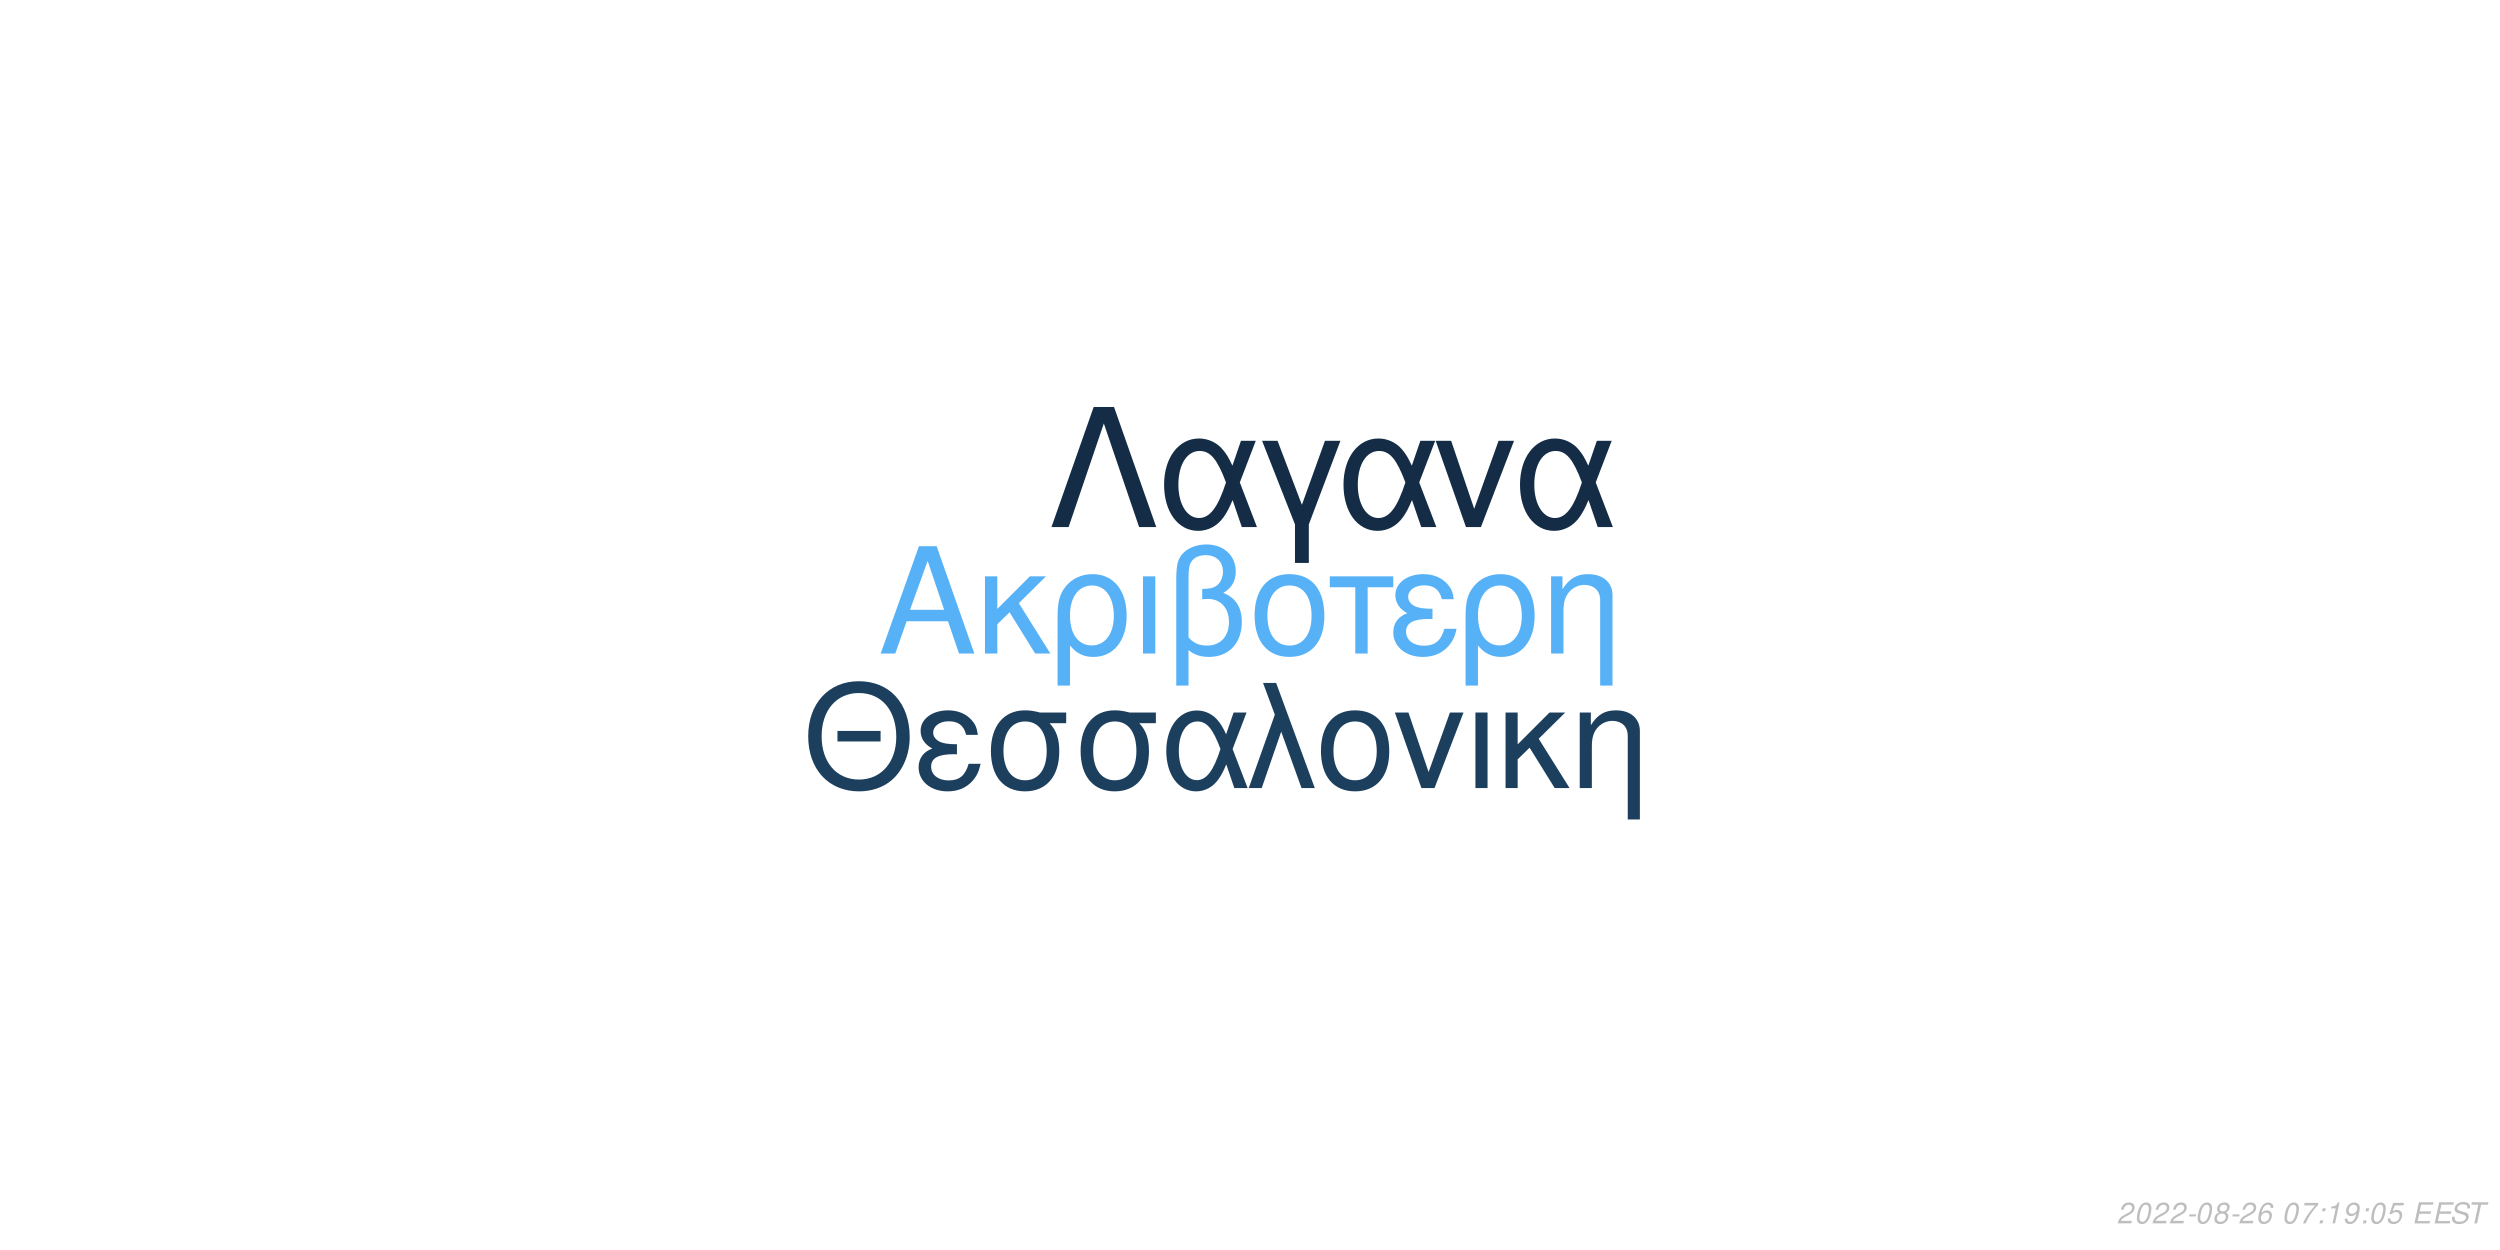
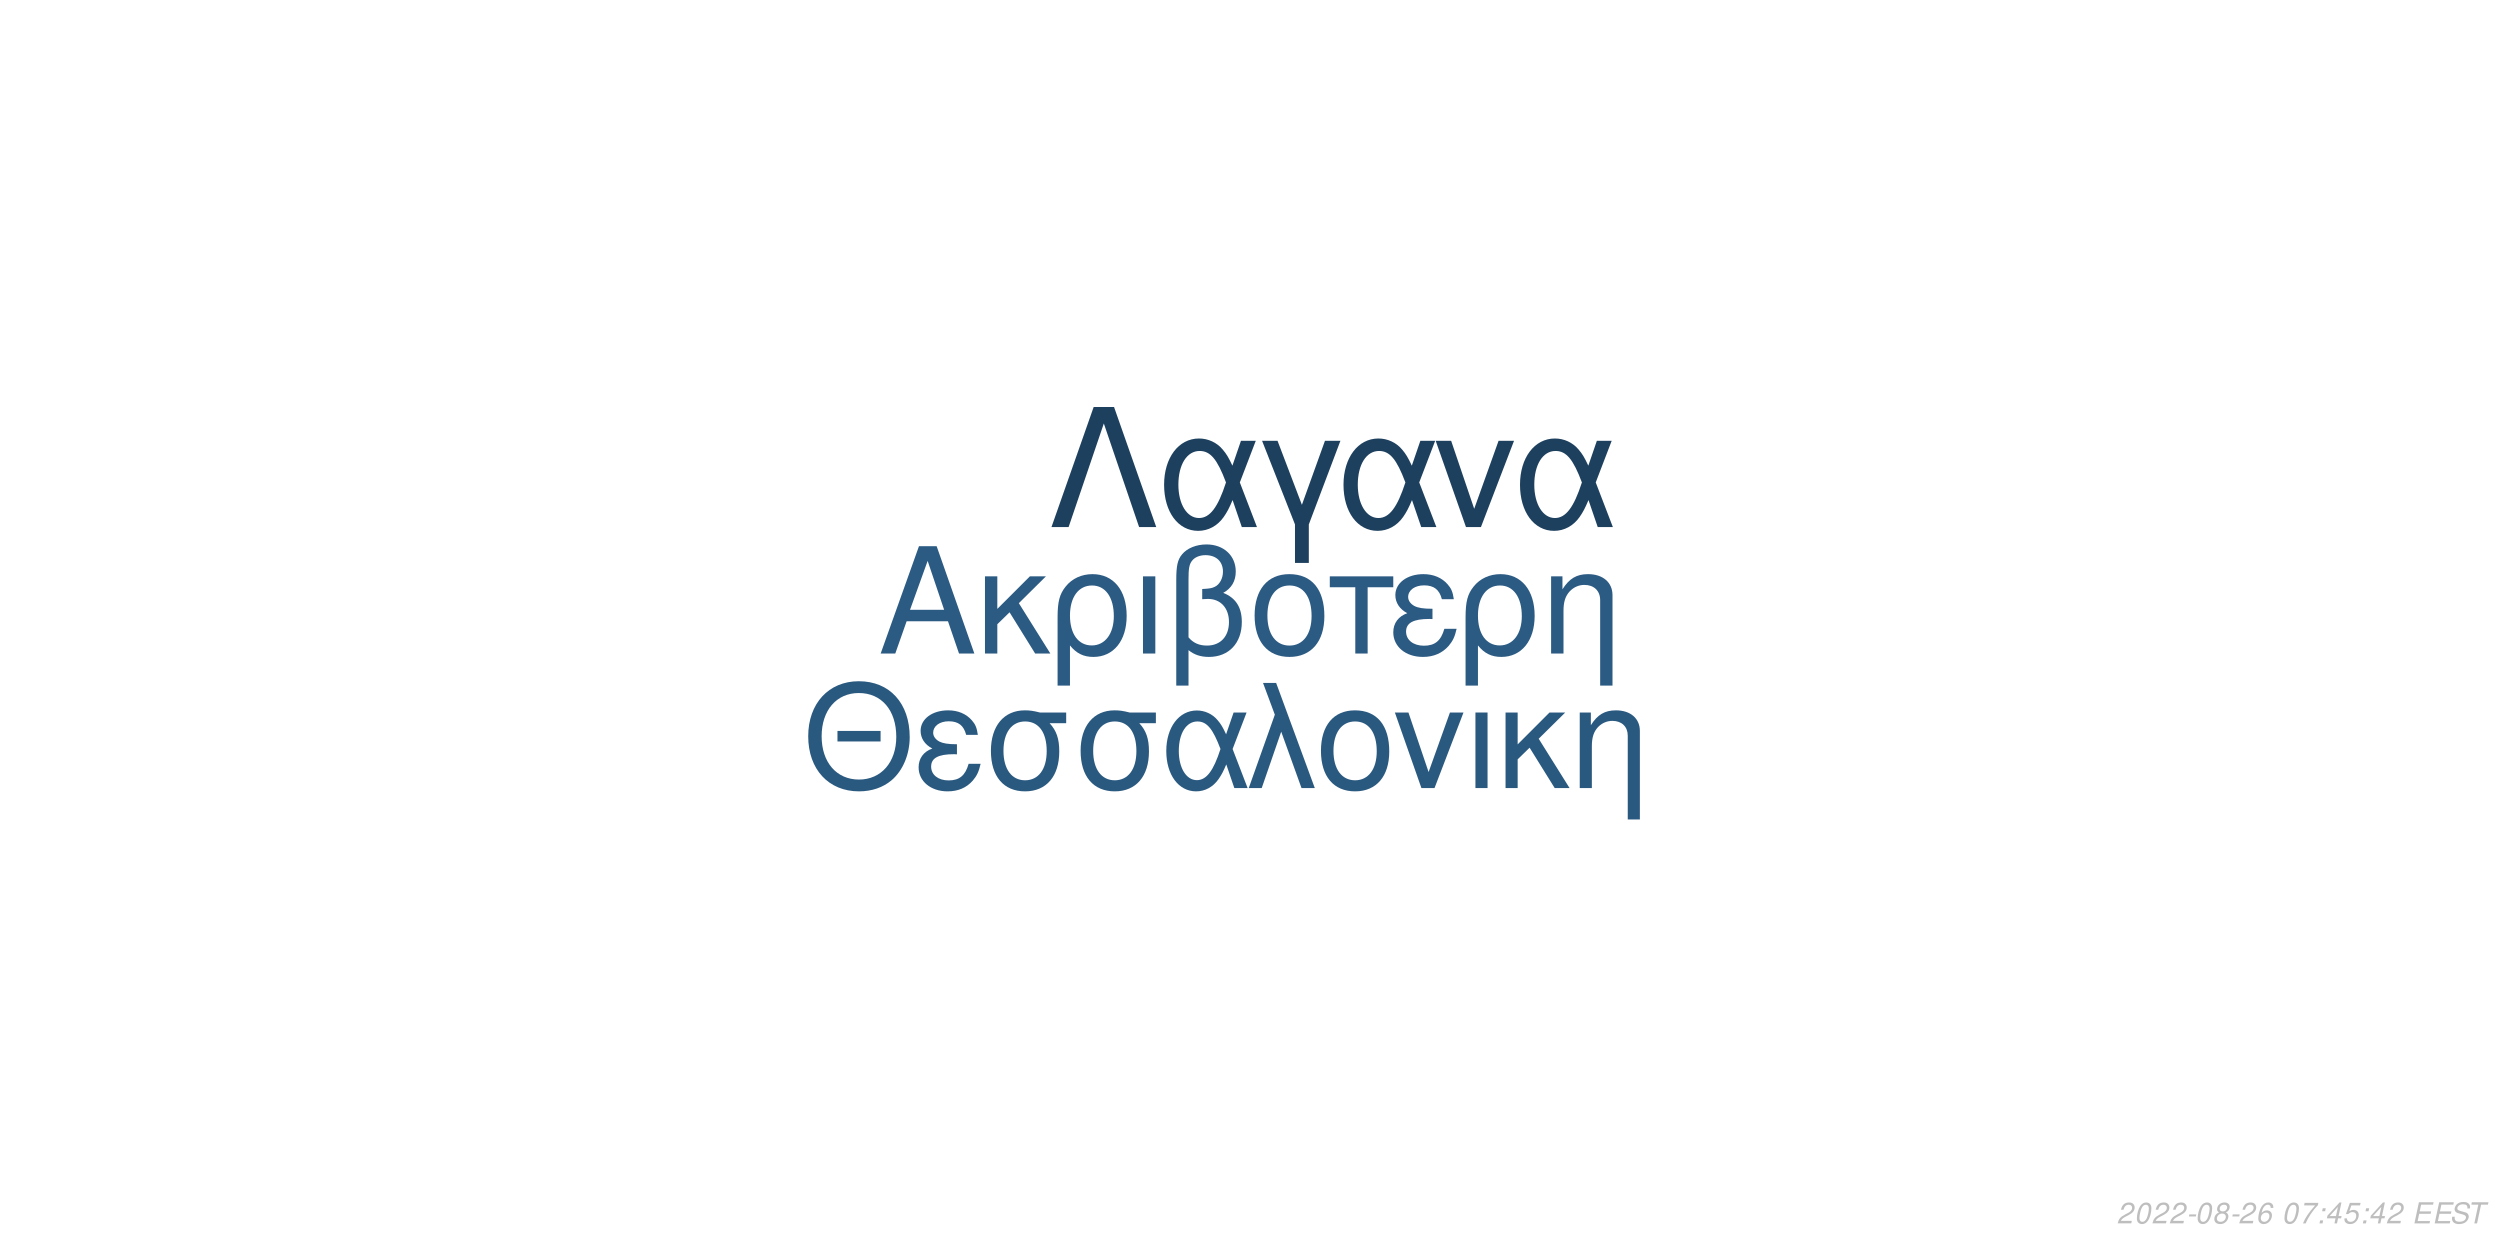
<svg xmlns="http://www.w3.org/2000/svg" xmlns:xlink="http://www.w3.org/1999/xlink" width="864pt" height="432pt" viewBox="0 0 864 432" version="1.1">
  <defs>
    <g>
      <symbol overflow="visible" id="glyph0-0">
        <path style="stroke:none;" d="" />
      </symbol>
      <symbol overflow="visible" id="glyph0-1">
        <path style="stroke:none;" d="M 24.125 -11.141 L 27.938 0 L 33.234 0 L 20.203 -37.094 L 14.094 -37.094 L 0.859 0 L 5.906 0 L 9.828 -11.141 Z M 22.797 -15.109 L 11 -15.109 L 17.094 -32.016 Z M 22.797 -15.109 " />
      </symbol>
      <symbol overflow="visible" id="glyph0-2">
        <path style="stroke:none;" d="M 7.172 -15.422 L 7.172 -26.672 L 2.906 -26.672 L 2.906 0 L 7.172 0 L 7.172 -10.125 L 11.406 -14.25 L 20.25 0 L 25.5 0 L 14.609 -17.406 L 23.969 -26.672 L 18.422 -26.672 Z M 7.172 -15.422 " />
      </symbol>
      <symbol overflow="visible" id="glyph0-3">
        <path style="stroke:none;" d="M 3 11.094 L 7.281 11.094 L 7.281 -2.797 C 9.516 -0.047 11.953 1.172 15.375 1.172 C 22.344 1.172 26.875 -4.422 26.875 -13.031 C 26.875 -21.891 22.297 -27.438 15.062 -27.438 C 11.297 -27.438 7.984 -25.906 5.797 -23.156 C 3.672 -20.516 3 -17.969 3 -12.359 Z M 14.906 -23.516 C 19.547 -23.516 22.438 -19.438 22.438 -12.922 C 22.438 -6.812 19.391 -2.797 14.812 -2.797 C 10.172 -2.797 7.281 -6.766 7.281 -13.125 C 7.281 -19.484 10.234 -23.516 14.906 -23.516 Z M 14.906 -23.516 " />
      </symbol>
      <symbol overflow="visible" id="glyph0-4">
        <path style="stroke:none;" d="M 3.516 0 L 7.781 0 L 7.781 -26.672 L 3.516 -26.672 Z M 3.516 0 " />
      </symbol>
      <symbol overflow="visible" id="glyph0-5">
        <path style="stroke:none;" d="M 4.016 11.094 L 8.25 11.094 L 8.25 -1.172 C 10.172 0.406 12.422 1.172 15.312 1.172 C 22.188 1.172 26.672 -3.609 26.672 -10.891 C 26.672 -15.984 24.578 -19.234 20.25 -20.969 C 23.109 -22.547 24.578 -25.031 24.578 -28.344 C 24.578 -33.844 20.406 -37.703 14.453 -37.703 C 10.938 -37.703 7.734 -36.391 6 -34.25 C 4.484 -32.422 4.016 -30.328 4.016 -25.391 Z M 8.25 -25.656 C 8.25 -29.359 8.5 -30.844 9.469 -32.062 C 10.375 -33.281 12.156 -34 14.094 -34 C 17.812 -34 20.156 -31.812 20.156 -28.297 C 20.156 -25.953 18.984 -23.812 17.297 -23.047 C 16.281 -22.547 15.469 -22.438 12.984 -22.297 L 12.984 -18.781 C 13.734 -18.828 14.344 -18.875 14.969 -18.875 C 19.344 -18.875 22.234 -15.719 22.234 -10.891 C 22.234 -5.906 19.281 -2.75 14.656 -2.75 C 11.953 -2.75 9.922 -3.609 8.25 -5.594 Z M 8.25 -25.656 " />
      </symbol>
      <symbol overflow="visible" id="glyph0-6">
        <path style="stroke:none;" d="M 14.094 -27.438 C 6.562 -27.438 2.094 -22.094 2.094 -13.125 C 2.094 -4.125 6.562 1.172 14.141 1.172 C 21.672 1.172 26.203 -4.172 26.203 -12.922 C 26.203 -22.188 21.828 -27.438 14.094 -27.438 Z M 14.141 -23.516 C 18.938 -23.516 21.781 -19.594 21.781 -12.984 C 21.781 -6.672 18.828 -2.75 14.141 -2.75 C 9.422 -2.75 6.516 -6.672 6.516 -13.125 C 6.516 -19.594 9.422 -23.516 14.141 -23.516 Z M 14.141 -23.516 " />
      </symbol>
      <symbol overflow="visible" id="glyph0-7">
        <path style="stroke:none;" d="M 7.891 0 L 12.156 0 L 12.156 -22.906 L 21.016 -22.906 L 21.016 -26.672 L -0.922 -26.672 L -0.922 -22.906 L 7.891 -22.906 Z M 7.891 0 " />
      </symbol>
      <symbol overflow="visible" id="glyph0-8">
        <path style="stroke:none;" d="M 14.562 -15.469 C 11.344 -15.469 9.562 -15.781 8.297 -16.438 C 6.922 -17.203 6.156 -18.328 6.156 -19.547 C 6.156 -21.891 8.453 -23.562 11.656 -23.562 C 15.062 -23.562 16.953 -22.094 17.812 -18.781 L 21.938 -18.781 C 21.578 -21.266 21.062 -22.5 19.797 -23.922 C 17.812 -26.203 14.906 -27.438 11.453 -27.438 C 5.797 -27.438 1.734 -24.375 1.734 -20.203 C 1.734 -17.609 3.156 -15.375 5.859 -13.938 C 2.797 -12.875 1.016 -10.484 1.016 -7.328 C 1.016 -2.391 5.297 1.172 11.25 1.172 C 14.969 1.172 17.906 -0.109 20.156 -2.641 C 21.578 -4.328 22.297 -5.797 22.906 -8.547 L 18.672 -8.547 C 17.5 -4.422 15.422 -2.703 11.609 -2.703 C 7.938 -2.703 5.438 -4.688 5.438 -7.578 C 5.438 -10.578 7.938 -11.953 13.484 -11.953 C 13.641 -11.953 14.094 -11.953 14.562 -11.906 Z M 14.562 -15.469 " />
      </symbol>
      <symbol overflow="visible" id="glyph0-9">
        <path style="stroke:none;" d="M 3.562 -26.672 L 3.562 0 L 7.844 0 L 7.844 -14.703 C 7.844 -17.906 8.5 -19.891 10.031 -21.531 C 11.406 -22.953 13.188 -23.719 15.062 -23.719 C 18.375 -23.719 20.516 -21.672 20.516 -18.469 L 20.516 11.094 L 24.781 11.094 L 24.781 -20.156 C 24.781 -24.578 21.469 -27.438 16.328 -27.438 C 12.359 -27.438 9.828 -25.906 7.484 -22.188 L 7.484 -26.672 Z M 3.562 -26.672 " />
      </symbol>
      <symbol overflow="visible" id="glyph1-0">
        <path style="stroke:none;" d="" />
      </symbol>
      <symbol overflow="visible" id="glyph1-1">
        <path style="stroke:none;" d="M 26.859 -19.734 L 11.953 -19.734 L 11.953 -16.094 L 26.859 -16.094 Z M 19.328 -36.922 C 8.922 -36.922 1.844 -29.25 1.844 -17.891 C 1.844 -6.484 8.875 1.141 19.391 1.141 C 23.812 1.141 27.703 -0.203 30.641 -2.688 C 34.578 -6.031 36.922 -11.656 36.922 -17.594 C 36.922 -29.297 30 -36.922 19.328 -36.922 Z M 19.328 -32.844 C 27.203 -32.844 32.281 -26.906 32.281 -17.688 C 32.281 -8.922 27.062 -2.938 19.391 -2.938 C 11.609 -2.938 6.484 -8.922 6.484 -17.891 C 6.484 -26.859 11.609 -32.844 19.328 -32.844 Z M 19.328 -32.844 " />
      </symbol>
      <symbol overflow="visible" id="glyph1-2">
        <path style="stroke:none;" d="M 14.25 -15.141 C 11.109 -15.141 9.375 -15.453 8.125 -16.094 C 6.781 -16.844 6.031 -17.938 6.031 -19.141 C 6.031 -21.422 8.266 -23.078 11.406 -23.078 C 14.75 -23.078 16.594 -21.625 17.438 -18.391 L 21.469 -18.391 C 21.125 -20.828 20.625 -22.031 19.391 -23.422 C 17.438 -25.656 14.594 -26.859 11.219 -26.859 C 5.688 -26.859 1.688 -23.875 1.688 -19.781 C 1.688 -17.234 3.094 -15.047 5.734 -13.656 C 2.734 -12.609 1 -10.266 1 -7.172 C 1 -2.344 5.188 1.141 11.016 1.141 C 14.656 1.141 17.547 -0.094 19.734 -2.594 C 21.125 -4.234 21.828 -5.688 22.422 -8.375 L 18.281 -8.375 C 17.141 -4.328 15.094 -2.641 11.359 -2.641 C 7.766 -2.641 5.328 -4.578 5.328 -7.422 C 5.328 -10.359 7.766 -11.703 13.203 -11.703 C 13.359 -11.703 13.797 -11.703 14.25 -11.656 Z M 14.25 -15.141 " />
      </symbol>
      <symbol overflow="visible" id="glyph1-3">
        <path style="stroke:none;" d="M 29 -26.109 L 19.938 -26.109 C 17.594 -26.703 16.438 -26.859 14.703 -26.859 C 7.469 -26.859 2.984 -21.469 2.984 -12.859 C 2.984 -4.031 7.375 1.141 14.797 1.141 C 22.172 1.141 26.609 -4.078 26.609 -12.656 C 26.609 -17.047 25.656 -19.828 23.266 -22.422 L 29 -22.422 Z M 14.797 -23.016 C 19.531 -23.016 22.266 -19.234 22.266 -12.75 C 22.266 -6.531 19.438 -2.688 14.797 -2.688 C 10.172 -2.688 7.328 -6.531 7.328 -12.859 C 7.328 -19.188 10.172 -23.016 14.797 -23.016 Z M 14.797 -23.016 " />
      </symbol>
      <symbol overflow="visible" id="glyph1-4">
        <path style="stroke:none;" d="M 29.344 -26.109 L 24.859 -26.109 L 22.266 -18.578 C 21.125 -21.031 20.484 -22.125 19.328 -23.469 C 17.547 -25.609 14.906 -26.812 12.156 -26.812 C 5.984 -26.812 1.594 -20.984 1.594 -12.812 C 1.594 -4.578 5.828 1.141 11.906 1.141 C 14.953 1.141 17.734 -0.344 19.625 -3.047 C 20.672 -4.531 21.281 -5.688 22.328 -8.172 L 25.109 0 L 29.703 0 L 24.516 -13.5 Z M 20.328 -13.5 C 17.891 -5.922 15.453 -2.734 12.156 -2.734 C 8.516 -2.734 5.922 -6.922 5.922 -12.812 C 5.922 -18.938 8.516 -23.016 12.359 -23.016 C 15.594 -23.016 17.688 -20.531 20.328 -13.5 Z M 20.328 -13.5 " />
      </symbol>
      <symbol overflow="visible" id="glyph1-5">
        <path style="stroke:none;" d="M 1.094 0 L 5.578 0 L 12.312 -19.484 L 19.328 0 L 23.922 0 L 10.562 -36.328 L 6.031 -36.328 L 10.109 -25.359 Z M 1.094 0 " />
      </symbol>
      <symbol overflow="visible" id="glyph1-6">
        <path style="stroke:none;" d="M 13.797 -26.859 C 6.422 -26.859 2.047 -21.625 2.047 -12.859 C 2.047 -4.031 6.422 1.141 13.859 1.141 C 21.234 1.141 25.656 -4.078 25.656 -12.656 C 25.656 -21.719 21.375 -26.859 13.797 -26.859 Z M 13.859 -23.016 C 18.531 -23.016 21.328 -19.188 21.328 -12.703 C 21.328 -6.531 18.438 -2.688 13.859 -2.688 C 9.219 -2.688 6.375 -6.531 6.375 -12.859 C 6.375 -19.188 9.219 -23.016 13.859 -23.016 Z M 13.859 -23.016 " />
      </symbol>
      <symbol overflow="visible" id="glyph1-7">
        <path style="stroke:none;" d="M 14.297 0 L 24.312 -26.109 L 19.625 -26.109 L 12.25 -5.531 L 5.281 -26.109 L 0.594 -26.109 L 9.766 0 Z M 14.297 0 " />
      </symbol>
      <symbol overflow="visible" id="glyph1-8">
        <path style="stroke:none;" d="M 3.438 0 L 7.625 0 L 7.625 -26.109 L 3.438 -26.109 Z M 3.438 0 " />
      </symbol>
      <symbol overflow="visible" id="glyph1-9">
        <path style="stroke:none;" d="M 7.031 -15.094 L 7.031 -26.109 L 2.844 -26.109 L 2.844 0 L 7.031 0 L 7.031 -9.922 L 11.156 -13.953 L 19.828 0 L 24.969 0 L 14.297 -17.047 L 23.469 -26.109 L 18.031 -26.109 Z M 7.031 -15.094 " />
      </symbol>
      <symbol overflow="visible" id="glyph1-10">
        <path style="stroke:none;" d="M 3.484 -26.109 L 3.484 0 L 7.672 0 L 7.672 -14.406 C 7.672 -17.547 8.328 -19.484 9.812 -21.078 C 11.156 -22.469 12.906 -23.219 14.75 -23.219 C 17.984 -23.219 20.078 -21.234 20.078 -18.094 L 20.078 10.859 L 24.266 10.859 L 24.266 -19.734 C 24.266 -24.062 21.031 -26.859 16 -26.859 C 12.109 -26.859 9.609 -25.359 7.328 -21.719 L 7.328 -26.109 Z M 3.484 -26.109 " />
      </symbol>
      <symbol overflow="visible" id="glyph2-0">
        <path style="stroke:none;" d="" />
      </symbol>
      <symbol overflow="visible" id="glyph2-1">
        <path style="stroke:none;" d="M 22.531 -41.484 L 15.484 -41.484 L 0.906 0 L 6.828 0 L 19 -35.797 L 31.188 0 L 37.109 0 Z M 22.531 -41.484 " />
      </symbol>
      <symbol overflow="visible" id="glyph2-2">
        <path style="stroke:none;" d="M 33.516 -29.812 L 28.391 -29.812 L 25.438 -21.219 C 24.125 -24.016 23.391 -25.266 22.078 -26.797 C 20.031 -29.25 17.016 -30.609 13.891 -30.609 C 6.828 -30.609 1.828 -23.953 1.828 -14.625 C 1.828 -5.234 6.656 1.312 13.594 1.312 C 17.078 1.312 20.266 -0.391 22.422 -3.469 C 23.609 -5.172 24.297 -6.484 25.5 -9.328 L 28.688 0 L 33.922 0 L 28 -15.422 Z M 23.219 -15.422 C 20.422 -6.766 17.641 -3.125 13.891 -3.125 C 9.734 -3.125 6.766 -7.906 6.766 -14.625 C 6.766 -21.625 9.734 -26.297 14.109 -26.297 C 17.812 -26.297 20.203 -23.453 23.219 -15.422 Z M 23.219 -15.422 " />
      </symbol>
      <symbol overflow="visible" id="glyph2-3">
        <path style="stroke:none;" d="M 12.062 12.406 L 16.844 12.406 L 16.844 -0.906 L 27.766 -29.812 L 22.422 -29.812 L 14.453 -7.688 L 6.031 -29.812 L 0.688 -29.812 L 12.062 -0.906 Z M 12.062 12.406 " />
      </symbol>
      <symbol overflow="visible" id="glyph2-4">
        <path style="stroke:none;" d="M 16.328 0 L 27.766 -29.812 L 22.422 -29.812 L 14 -6.312 L 6.031 -29.812 L 0.688 -29.812 L 11.156 0 Z M 16.328 0 " />
      </symbol>
      <symbol overflow="visible" id="glyph3-0">
        <path style="stroke:none;" d="" />
      </symbol>
      <symbol overflow="visible" id="glyph3-1">
        <path style="stroke:none;" d="M 5.234 -0.875 L 1.469 -0.875 C 1.641 -1.375 2.203 -1.891 3.109 -2.344 L 4.234 -2.938 C 5.562 -3.625 6.219 -4.469 6.219 -5.484 C 6.219 -5.938 6.062 -6.359 5.797 -6.656 C 5.469 -7.047 4.984 -7.234 4.312 -7.234 C 2.766 -7.234 1.891 -6.453 1.484 -4.734 L 2.375 -4.734 C 2.484 -5.188 2.609 -5.484 2.797 -5.75 C 3.094 -6.203 3.609 -6.453 4.188 -6.453 C 4.891 -6.453 5.344 -6.031 5.344 -5.375 C 5.344 -4.703 4.859 -4.094 4.016 -3.656 L 2.984 -3.125 C 1.234 -2.188 0.797 -1.656 0.344 -0.016 L 5.047 -0.016 Z M 5.234 -0.875 " />
      </symbol>
      <symbol overflow="visible" id="glyph3-2">
        <path style="stroke:none;" d="M 4.203 -7.234 C 3.375 -7.234 2.688 -6.812 2.125 -5.984 C 1.484 -5.047 0.984 -3.188 0.984 -1.734 C 0.984 -1.109 1.172 -0.562 1.484 -0.266 C 1.797 0.047 2.281 0.234 2.766 0.234 C 3.625 0.234 4.281 -0.156 4.859 -1.016 C 5.516 -1.953 6 -3.797 6 -5.266 C 6 -6.5 5.328 -7.234 4.203 -7.234 Z M 4.094 -6.453 C 4.734 -6.453 5.125 -5.984 5.125 -5.156 C 5.125 -4.203 4.781 -2.625 4.406 -1.812 C 3.984 -0.938 3.516 -0.547 2.875 -0.547 C 2.25 -0.547 1.875 -1.031 1.875 -1.828 C 1.875 -2.797 2.203 -4.344 2.594 -5.203 C 2.984 -6.047 3.453 -6.453 4.094 -6.453 Z M 4.094 -6.453 " />
      </symbol>
      <symbol overflow="visible" id="glyph3-3">
        <path style="stroke:none;" d="M 3.516 -3.125 L 1.125 -3.125 L 0.969 -2.406 L 3.359 -2.406 Z M 3.516 -3.125 " />
      </symbol>
      <symbol overflow="visible" id="glyph3-4">
        <path style="stroke:none;" d="M 4.766 -3.797 C 5.078 -3.969 5.234 -4.078 5.438 -4.234 C 5.812 -4.594 6.062 -5.172 6.062 -5.734 C 6.062 -6.625 5.344 -7.234 4.266 -7.234 C 2.812 -7.234 1.703 -6.219 1.703 -4.875 C 1.703 -4.406 1.875 -4.125 2.359 -3.812 C 1.297 -3.312 0.75 -2.516 0.75 -1.469 C 0.75 -0.438 1.547 0.234 2.812 0.234 C 3.656 0.234 4.359 -0.094 4.938 -0.734 C 5.359 -1.234 5.609 -1.859 5.609 -2.438 C 5.609 -3.047 5.312 -3.516 4.766 -3.797 Z M 4.109 -6.453 C 4.797 -6.453 5.188 -6.125 5.188 -5.578 C 5.188 -5.266 5.062 -4.922 4.859 -4.672 C 4.562 -4.312 4.188 -4.156 3.656 -4.156 C 2.984 -4.156 2.594 -4.453 2.594 -4.984 C 2.594 -5.859 3.203 -6.453 4.109 -6.453 Z M 3.453 -3.406 C 4.234 -3.406 4.734 -2.984 4.734 -2.312 C 4.734 -1.312 3.922 -0.547 2.875 -0.547 C 2.125 -0.547 1.625 -0.969 1.625 -1.625 C 1.625 -2.609 2.438 -3.406 3.453 -3.406 Z M 3.453 -3.406 " />
      </symbol>
      <symbol overflow="visible" id="glyph3-5">
        <path style="stroke:none;" d="M 6.125 -5.344 L 6.141 -5.625 C 6.141 -6.609 5.453 -7.234 4.391 -7.234 C 3.438 -7.234 2.641 -6.719 2.016 -5.703 C 1.422 -4.781 0.938 -2.953 0.938 -1.688 C 0.938 -0.516 1.688 0.234 2.859 0.234 C 3.703 0.234 4.438 -0.156 5 -0.875 C 5.406 -1.422 5.672 -2.156 5.672 -2.766 C 5.672 -3.812 4.969 -4.5 3.906 -4.5 C 3.234 -4.5 2.672 -4.234 2.094 -3.625 C 2.406 -5.375 3.234 -6.453 4.25 -6.453 C 4.703 -6.453 5.062 -6.234 5.172 -5.844 C 5.203 -5.719 5.234 -5.578 5.25 -5.344 Z M 3.656 -3.734 C 4.344 -3.734 4.797 -3.281 4.797 -2.625 C 4.797 -1.469 3.984 -0.547 2.984 -0.547 C 2.297 -0.547 1.812 -1.047 1.812 -1.766 C 1.812 -2.859 2.625 -3.734 3.656 -3.734 Z M 3.656 -3.734 " />
      </symbol>
      <symbol overflow="visible" id="glyph3-6">
        <path style="stroke:none;" d="" />
      </symbol>
      <symbol overflow="visible" id="glyph3-7">
        <path style="stroke:none;" d="M 6.703 -7.094 L 1.953 -7.094 L 1.766 -6.219 L 5.594 -6.219 C 3.344 -3.688 2.266 -2.109 1.375 0 L 2.344 0 C 3.031 -1.906 4.828 -4.594 6.547 -6.281 Z M 6.703 -7.094 " />
      </symbol>
      <symbol overflow="visible" id="glyph3-8">
        <path style="stroke:none;" d="M 2.359 -1.031 L 1.312 -1.031 L 1.094 0 L 2.141 0 Z M 3.266 -5.234 L 2.219 -5.234 L 2 -4.203 L 3.047 -4.203 Z M 3.266 -5.234 " />
      </symbol>
      <symbol overflow="visible" id="glyph3-9">
-         <path style="stroke:none;" d="M 3.703 -5.188 L 2.594 0 L 3.469 0 L 5.016 -7.234 L 4.438 -7.234 C 3.906 -6.156 3.688 -6.016 2.234 -5.812 L 2.109 -5.188 Z M 3.703 -5.188 " />
+         <path style="stroke:none;" d="M 3.625 -1.75 L 3.266 0 L 4.141 0 L 4.516 -1.75 L 5.562 -1.75 L 5.734 -2.531 L 4.688 -2.531 L 5.688 -7.234 L 5.016 -7.234 L 0.844 -2.672 L 0.641 -1.75 Z M 3.797 -2.531 L 1.594 -2.531 L 4.469 -5.703 Z M 3.797 -2.531 " />
      </symbol>
      <symbol overflow="visible" id="glyph3-10">
-         <path style="stroke:none;" d="M 0.844 -1.656 C 0.844 -1.547 0.844 -1.438 0.844 -1.375 C 0.844 -0.406 1.531 0.234 2.578 0.234 C 3.203 0.234 3.766 0.016 4.297 -0.438 C 4.938 -1 5.312 -1.656 5.594 -2.719 C 5.844 -3.672 6.016 -4.766 6.016 -5.375 C 6.016 -5.844 5.844 -6.328 5.547 -6.656 C 5.203 -7.031 4.703 -7.234 4.062 -7.234 C 2.516 -7.234 1.297 -5.938 1.297 -4.266 C 1.297 -3.203 1.984 -2.547 3.047 -2.547 C 3.484 -2.547 3.953 -2.672 4.281 -2.891 C 4.406 -2.984 4.547 -3.078 4.828 -3.344 C 4.438 -1.484 3.703 -0.547 2.703 -0.547 C 2.109 -0.547 1.719 -0.938 1.719 -1.547 L 1.719 -1.656 Z M 3.953 -6.453 C 4.625 -6.453 5.141 -5.953 5.141 -5.281 C 5.141 -4.188 4.312 -3.312 3.297 -3.312 C 2.594 -3.312 2.172 -3.734 2.172 -4.453 C 2.172 -5.562 2.984 -6.453 3.953 -6.453 Z M 3.953 -6.453 " />
+         <path style="stroke:none;" d="M 6.297 -7.094 L 2.594 -7.094 L 1.234 -3.234 L 2.047 -3.234 C 2.656 -3.766 2.938 -3.906 3.531 -3.906 C 4.328 -3.906 4.797 -3.453 4.797 -2.688 C 4.797 -1.438 3.969 -0.547 2.828 -0.547 C 2.031 -0.547 1.609 -0.938 1.578 -1.734 L 0.703 -1.734 L 0.703 -1.516 C 0.703 -0.938 0.844 -0.547 1.188 -0.266 C 1.562 0.062 2.078 0.234 2.703 0.234 C 3.656 0.234 4.391 -0.156 4.984 -0.922 C 5.422 -1.5 5.672 -2.234 5.672 -2.953 C 5.672 -4 4.938 -4.672 3.812 -4.672 C 3.328 -4.672 2.906 -4.547 2.406 -4.234 L 3.109 -6.219 L 6.109 -6.219 Z M 6.297 -7.094 " />
      </symbol>
      <symbol overflow="visible" id="glyph3-11">
-         <path style="stroke:none;" d="M 6.297 -7.094 L 2.594 -7.094 L 1.234 -3.234 L 2.047 -3.234 C 2.656 -3.766 2.938 -3.906 3.531 -3.906 C 4.328 -3.906 4.797 -3.453 4.797 -2.688 C 4.797 -1.438 3.969 -0.547 2.828 -0.547 C 2.031 -0.547 1.609 -0.938 1.578 -1.734 L 0.703 -1.734 L 0.703 -1.516 C 0.703 -0.938 0.844 -0.547 1.188 -0.266 C 1.562 0.062 2.078 0.234 2.703 0.234 C 3.656 0.234 4.391 -0.156 4.984 -0.922 C 5.422 -1.5 5.672 -2.234 5.672 -2.953 C 5.672 -4 4.938 -4.672 3.812 -4.672 C 3.328 -4.672 2.906 -4.547 2.406 -4.234 L 3.109 -6.219 L 6.109 -6.219 Z M 6.297 -7.094 " />
+         <path style="stroke:none;" d="M 2.547 -3.312 L 6.5 -3.312 L 6.688 -4.141 L 2.719 -4.141 L 3.219 -6.469 L 7.344 -6.469 L 7.516 -7.297 L 2.453 -7.297 L 0.906 0 L 6.125 0 L 6.297 -0.812 L 2.016 -0.812 Z M 2.547 -3.312 " />
      </symbol>
      <symbol overflow="visible" id="glyph3-12">
-         <path style="stroke:none;" d="M 2.547 -3.312 L 6.5 -3.312 L 6.688 -4.141 L 2.719 -4.141 L 3.219 -6.469 L 7.344 -6.469 L 7.516 -7.297 L 2.453 -7.297 L 0.906 0 L 6.125 0 L 6.297 -0.812 L 2.016 -0.812 Z M 2.547 -3.312 " />
+         <path style="stroke:none;" d="M 7.062 -5.156 C 7.125 -5.438 7.141 -5.562 7.141 -5.703 C 7.141 -6.156 6.938 -6.594 6.594 -6.891 C 6.188 -7.25 5.656 -7.406 4.875 -7.406 C 3.844 -7.406 3.047 -7.125 2.5 -6.562 C 2.094 -6.141 1.781 -5.438 1.781 -4.922 C 1.781 -4.297 2.219 -3.766 2.891 -3.562 L 4.594 -3.094 C 5.406 -2.859 5.734 -2.578 5.734 -2.094 C 5.734 -1.781 5.547 -1.406 5.266 -1.141 C 4.844 -0.766 4.266 -0.578 3.453 -0.578 C 2.328 -0.578 1.812 -0.984 1.812 -1.906 C 1.812 -2.047 1.812 -2.125 1.844 -2.312 L 0.984 -2.312 C 0.906 -2.062 0.891 -1.906 0.891 -1.688 C 0.891 -0.484 1.797 0.234 3.297 0.234 C 4.359 0.234 5.234 -0.062 5.812 -0.609 C 6.344 -1.078 6.688 -1.797 6.688 -2.375 C 6.688 -2.641 6.609 -2.906 6.453 -3.156 C 6.234 -3.5 5.938 -3.703 5.469 -3.828 L 3.75 -4.312 C 2.984 -4.547 2.734 -4.734 2.734 -5.188 C 2.734 -5.547 2.875 -5.844 3.188 -6.109 C 3.547 -6.438 4.031 -6.594 4.703 -6.594 C 5.266 -6.594 5.688 -6.484 5.906 -6.297 C 6.094 -6.125 6.219 -5.797 6.219 -5.516 C 6.219 -5.422 6.203 -5.344 6.188 -5.156 Z M 7.062 -5.156 " />
      </symbol>
      <symbol overflow="visible" id="glyph3-13">
-         <path style="stroke:none;" d="M 7.062 -5.156 C 7.125 -5.438 7.141 -5.562 7.141 -5.703 C 7.141 -6.156 6.938 -6.594 6.594 -6.891 C 6.188 -7.25 5.656 -7.406 4.875 -7.406 C 3.844 -7.406 3.047 -7.125 2.5 -6.562 C 2.094 -6.141 1.781 -5.438 1.781 -4.922 C 1.781 -4.297 2.219 -3.766 2.891 -3.562 L 4.594 -3.094 C 5.406 -2.859 5.734 -2.578 5.734 -2.094 C 5.734 -1.781 5.547 -1.406 5.266 -1.141 C 4.844 -0.766 4.266 -0.578 3.453 -0.578 C 2.328 -0.578 1.812 -0.984 1.812 -1.906 C 1.812 -2.047 1.812 -2.125 1.844 -2.312 L 0.984 -2.312 C 0.906 -2.062 0.891 -1.906 0.891 -1.688 C 0.891 -0.484 1.797 0.234 3.297 0.234 C 4.359 0.234 5.234 -0.062 5.812 -0.609 C 6.344 -1.078 6.688 -1.797 6.688 -2.375 C 6.688 -2.641 6.609 -2.906 6.453 -3.156 C 6.234 -3.5 5.938 -3.703 5.469 -3.828 L 3.75 -4.312 C 2.984 -4.547 2.734 -4.734 2.734 -5.188 C 2.734 -5.547 2.875 -5.844 3.188 -6.109 C 3.547 -6.438 4.031 -6.594 4.703 -6.594 C 5.266 -6.594 5.688 -6.484 5.906 -6.297 C 6.094 -6.125 6.219 -5.797 6.219 -5.516 C 6.219 -5.422 6.203 -5.344 6.188 -5.156 Z M 7.062 -5.156 " />
-       </symbol>
-       <symbol overflow="visible" id="glyph3-14">
        <path style="stroke:none;" d="M 4.938 -6.469 L 7.312 -6.469 L 7.484 -7.297 L 1.75 -7.297 L 1.578 -6.469 L 3.984 -6.469 L 2.609 0 L 3.547 0 Z M 4.938 -6.469 " />
      </symbol>
    </g>
  </defs>
  <g id="surface1">
    <rect x="0" y="0" width="864" height="432" style="fill:rgb(100%,100%,100%);fill-opacity:1;stroke:none;" />
-     <g style="fill:rgb(33.725%,69.412%,96.863%);fill-opacity:1;">
+     <g style="fill:rgb(16.863%,35.294%,51.373%);fill-opacity:1;">
      <use xlink:href="#glyph0-1" x="303.5" y="225.861" />
      <use xlink:href="#glyph0-2" x="337.5" y="225.861" />
      <use xlink:href="#glyph0-3" x="362.5" y="225.861" />
      <use xlink:href="#glyph0-4" x="391.5" y="225.861" />
      <use xlink:href="#glyph0-5" x="402.5" y="225.861" />
      <use xlink:href="#glyph0-6" x="431.5" y="225.861" />
      <use xlink:href="#glyph0-7" x="460.5" y="225.861" />
      <use xlink:href="#glyph0-8" x="480.5" y="225.861" />
      <use xlink:href="#glyph0-3" x="503.5" y="225.861" />
      <use xlink:href="#glyph0-9" x="532.5" y="225.861" />
    </g>
-     <g style="fill:rgb(11.373%,24.706%,36.863%);fill-opacity:1;">
+     <g style="fill:rgb(16.471%,34.902%,50.196%);fill-opacity:1;">
      <use xlink:href="#glyph1-1" x="277.473" y="272.354" />
      <use xlink:href="#glyph1-2" x="316.473" y="272.354" />
      <use xlink:href="#glyph1-3" x="339.473" y="272.354" />
      <use xlink:href="#glyph1-3" x="370.473" y="272.354" />
      <use xlink:href="#glyph1-4" x="401.473" y="272.354" />
      <use xlink:href="#glyph1-5" x="430.473" y="272.354" />
      <use xlink:href="#glyph1-6" x="454.473" y="272.354" />
      <use xlink:href="#glyph1-7" x="481.473" y="272.354" />
      <use xlink:href="#glyph1-8" x="506.473" y="272.354" />
      <use xlink:href="#glyph1-9" x="517.473" y="272.354" />
      <use xlink:href="#glyph1-10" x="542.473" y="272.354" />
    </g>
-     <g style="fill:rgb(7.843%,17.255%,27.059%);fill-opacity:1;">
+     <g style="fill:rgb(11.765%,25.098%,37.255%);fill-opacity:1;">
      <use xlink:href="#glyph2-1" x="362.484" y="182.152" />
      <use xlink:href="#glyph2-2" x="400.484" y="182.152" />
      <use xlink:href="#glyph2-3" x="435.484" y="182.152" />
      <use xlink:href="#glyph2-2" x="462.484" y="182.152" />
      <use xlink:href="#glyph2-4" x="495.484" y="182.152" />
      <use xlink:href="#glyph2-2" x="523.484" y="182.152" />
    </g>
    <g style="fill:rgb(74.51%,74.51%,74.51%);fill-opacity:1;">
      <use xlink:href="#glyph3-1" x="731.52" y="422.81" />
      <use xlink:href="#glyph3-2" x="737.52" y="422.81" />
      <use xlink:href="#glyph3-1" x="743.52" y="422.81" />
      <use xlink:href="#glyph3-1" x="749.52" y="422.81" />
      <use xlink:href="#glyph3-3" x="755.52" y="422.81" />
      <use xlink:href="#glyph3-2" x="758.52" y="422.81" />
      <use xlink:href="#glyph3-4" x="764.52" y="422.81" />
      <use xlink:href="#glyph3-3" x="770.52" y="422.81" />
      <use xlink:href="#glyph3-1" x="773.52" y="422.81" />
      <use xlink:href="#glyph3-5" x="779.52" y="422.81" />
      <use xlink:href="#glyph3-6" x="785.52" y="422.81" />
      <use xlink:href="#glyph3-2" x="788.52" y="422.81" />
      <use xlink:href="#glyph3-7" x="794.52" y="422.81" />
      <use xlink:href="#glyph3-8" x="800.52" y="422.81" />
      <use xlink:href="#glyph3-9" x="803.52" y="422.81" />
      <use xlink:href="#glyph3-10" x="809.52" y="422.81" />
      <use xlink:href="#glyph3-8" x="815.52" y="422.81" />
-       <use xlink:href="#glyph3-2" x="818.52" y="422.81" />
-       <use xlink:href="#glyph3-11" x="824.52" y="422.81" />
+       <use xlink:href="#glyph3-9" x="818.52" y="422.81" />
+       <use xlink:href="#glyph3-1" x="824.52" y="422.81" />
      <use xlink:href="#glyph3-6" x="830.52" y="422.81" />
-       <use xlink:href="#glyph3-12" x="833.52" y="422.81" />
-       <use xlink:href="#glyph3-12" x="840.52" y="422.81" />
-       <use xlink:href="#glyph3-13" x="846.52" y="422.81" />
-       <use xlink:href="#glyph3-14" x="852.52" y="422.81" />
+       <use xlink:href="#glyph3-11" x="833.52" y="422.81" />
+       <use xlink:href="#glyph3-11" x="840.52" y="422.81" />
+       <use xlink:href="#glyph3-12" x="846.52" y="422.81" />
+       <use xlink:href="#glyph3-13" x="852.52" y="422.81" />
    </g>
  </g>
</svg>
